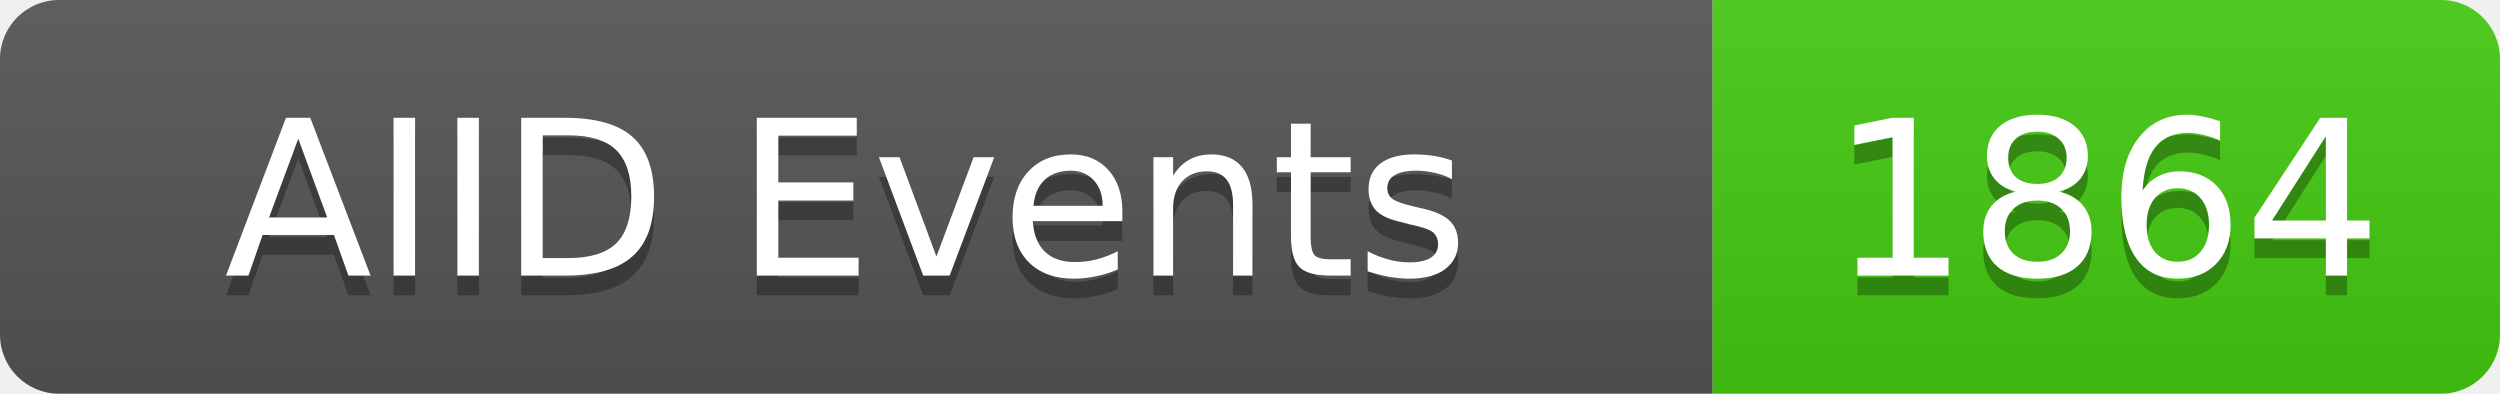
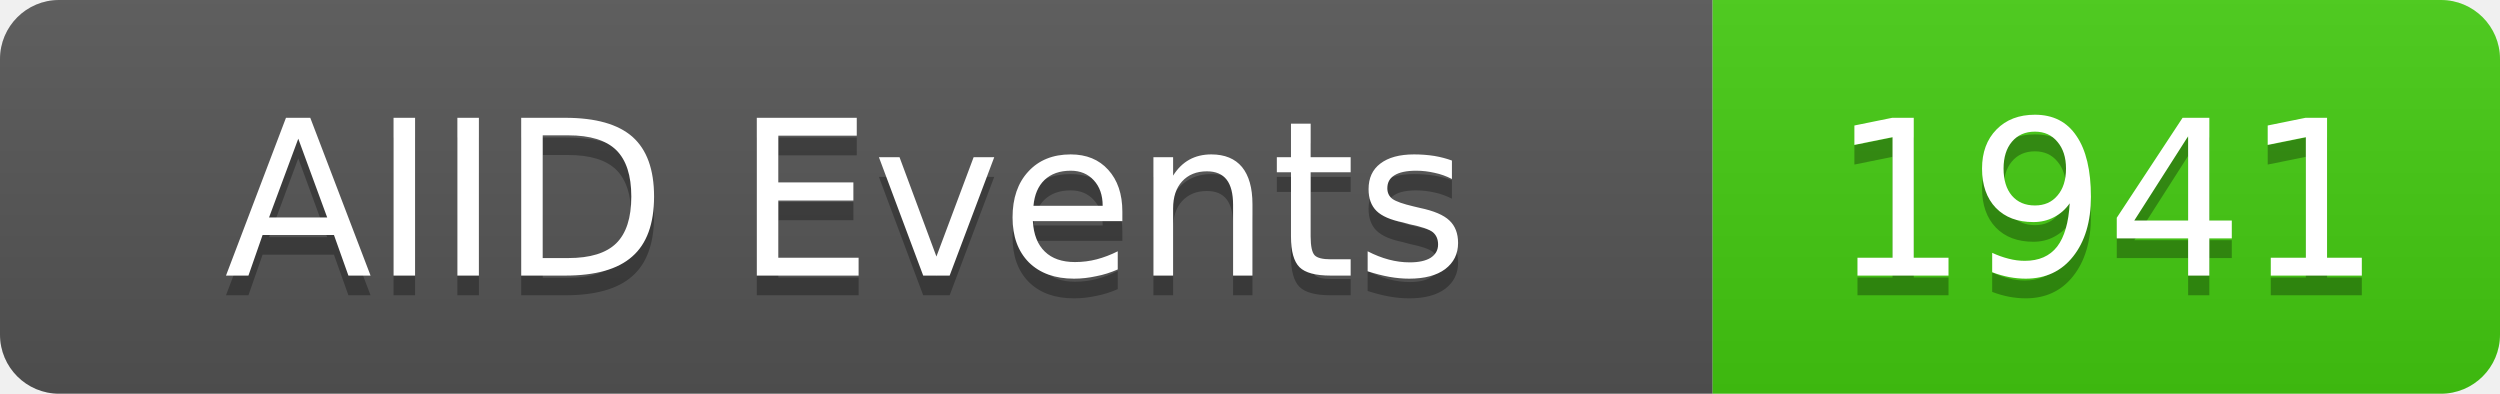
<svg xmlns="http://www.w3.org/2000/svg" width="127" height="20">
  <linearGradient id="b" x2="0" y2="100%">
    <stop offset="0" stop-color="#bbb" stop-opacity=".1" />
    <stop offset="1" stop-opacity=".1" />
  </linearGradient>
  <clipPath id="a">
    <rect width="127" height="20" rx="3" fill="#fff" />
  </clipPath>
  <g clip-path="url(#a)">
    <rect width="87" height="20" fill="#555" />
    <rect x="87" width="40" height="20" fill="#4c1" />
    <rect width="127" height="20" fill="url(#b)" />
  </g>
  <g fill="#fff" text-anchor="middle" font-family="DejaVu Sans,Verdana,Geneva,sans-serif" font-size="11">
    <text x="43" y="15" fill="#010101" fill-opacity=".3">AIID Events</text>
    <text x="43" y="14">AIID Events</text>
-     <text x="107" y="15" fill="#010101" fill-opacity=".3">1864</text>
-     <text x="107" y="14">1864</text>
+     <text x="107" y="15" fill="#010101" fill-opacity=".3">1941</text>
+     <text x="107" y="14">1941</text>
  </g>
</svg>
